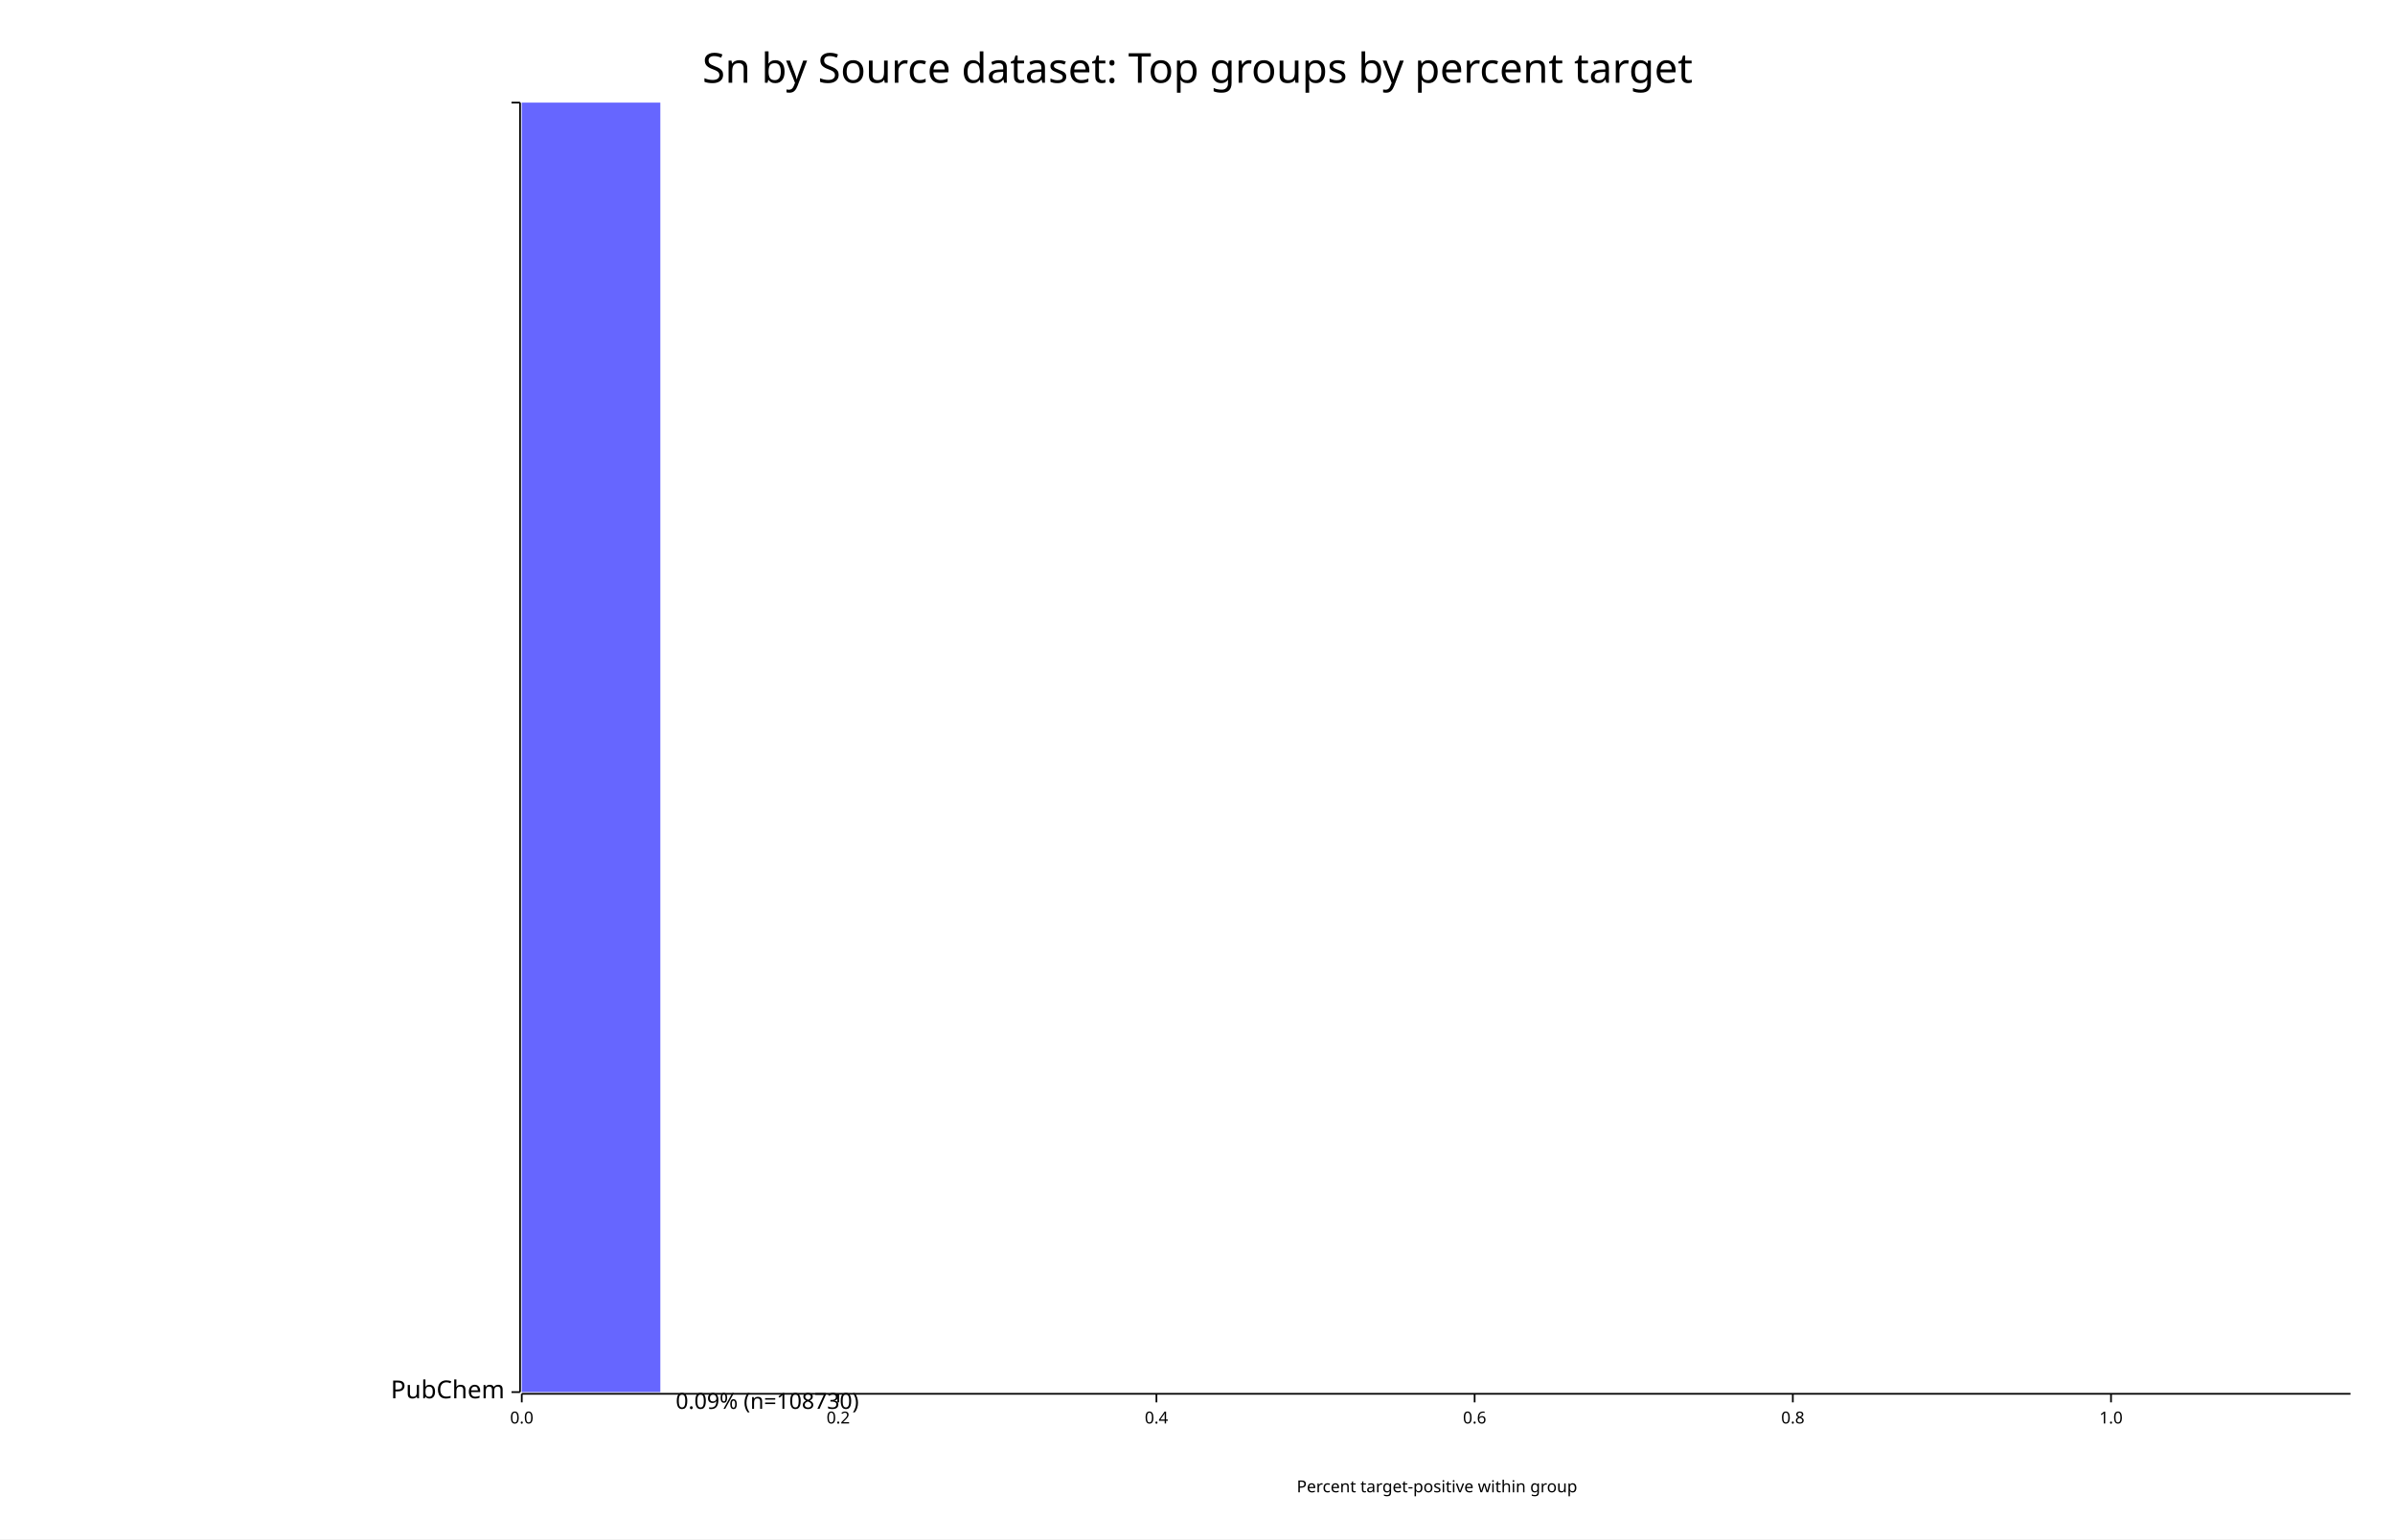
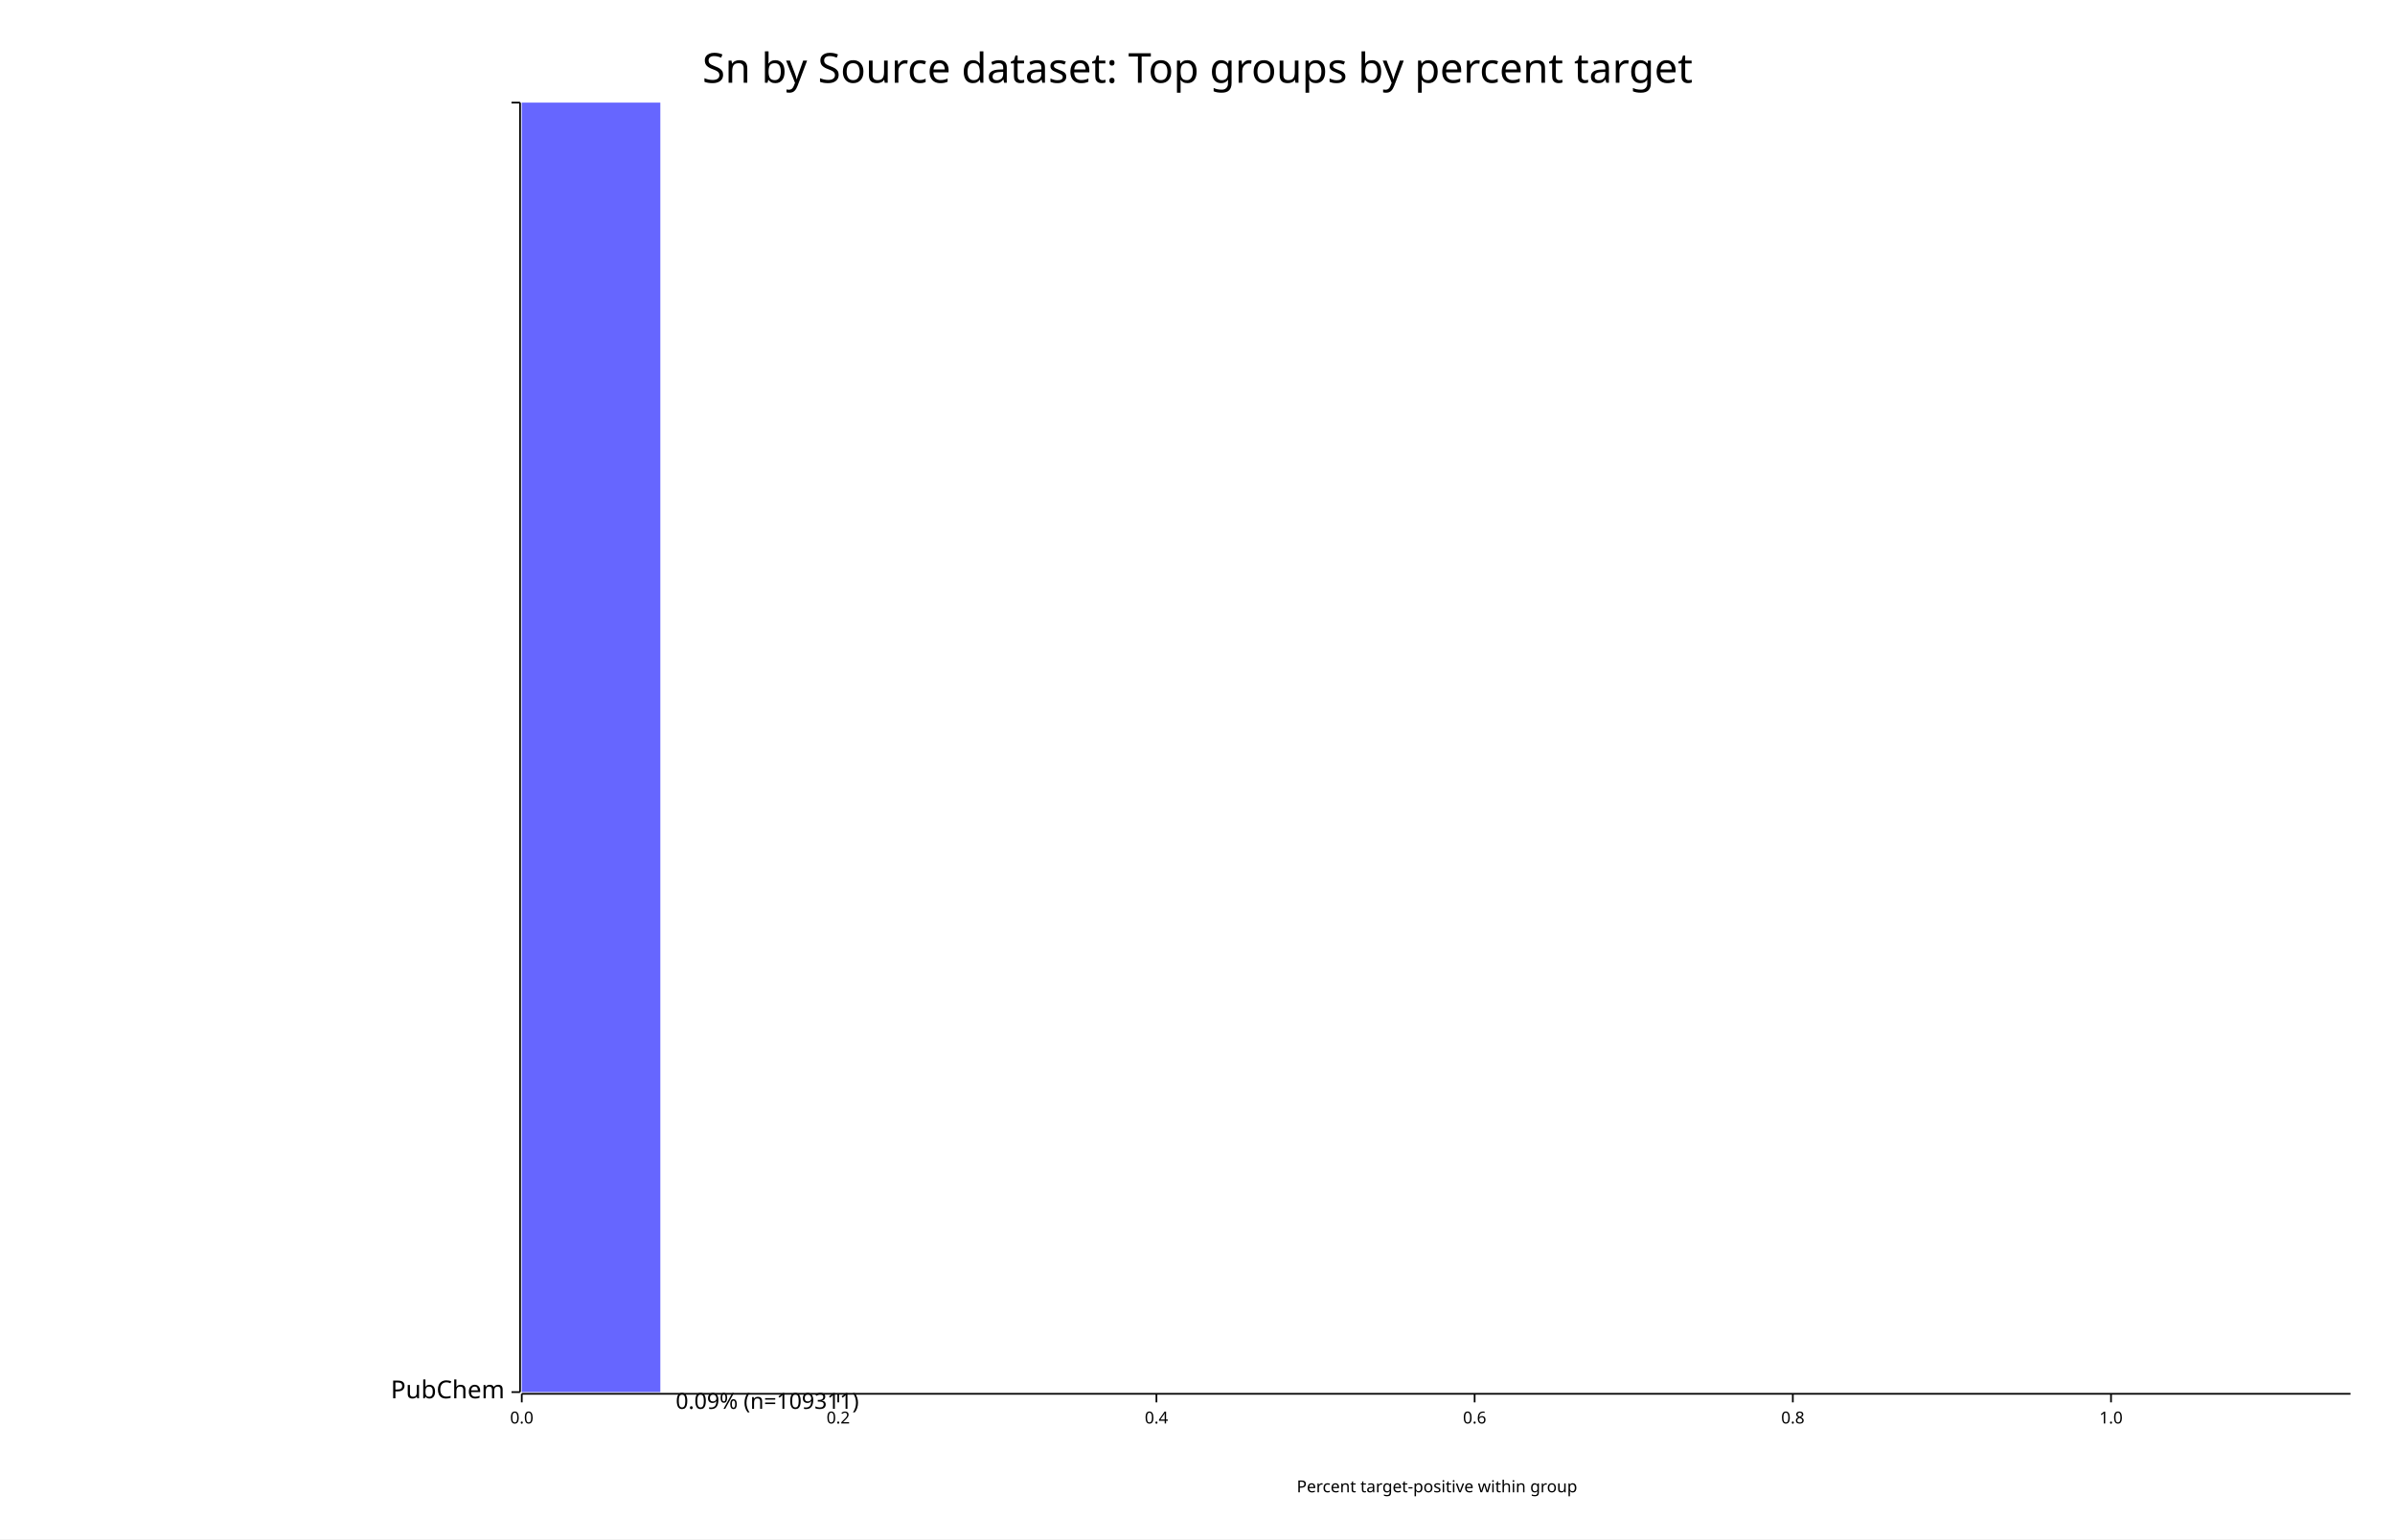
<svg xmlns="http://www.w3.org/2000/svg" width="1400" height="900" viewBox="0 0 1400 900">
  <rect x="0" y="0" width="1400" height="900" opacity="1" fill="#FFFFFF" stroke="none" />
  <text x="700" y="30" dy="0.76em" text-anchor="middle" font-family="sans-serif" font-size="24.194" opacity="1" fill="#000000">
Sn by Source dataset: Top groups by percent target
</text>
  <text x="840" y="875" dy="-0.5ex" text-anchor="middle" font-family="sans-serif" font-size="9.677" opacity="1" fill="#000000">
Percent target-positive within group
</text>
  <polyline fill="none" opacity="1" stroke="#000000" stroke-width="1" points="304,60 304,814 " />
  <text x="295" y="814" dy="0.5ex" text-anchor="end" font-family="sans-serif" font-size="14.516" opacity="1" fill="#000000">
PubChem
</text>
  <polyline fill="none" opacity="1" stroke="#000000" stroke-width="1" points="299,814 304,814 " />
  <text x="295" y="60" dy="0.5ex" text-anchor="end" font-family="sans-serif" font-size="14.516" opacity="1" fill="#000000">

</text>
  <polyline fill="none" opacity="1" stroke="#000000" stroke-width="1" points="299,60 304,60 " />
  <polyline fill="none" opacity="1" stroke="#000000" stroke-width="1" points="305,815 1374,815 " />
  <text x="305" y="825" dy="0.76em" text-anchor="middle" font-family="sans-serif" font-size="9.677" opacity="1" fill="#000000">
0.0
</text>
  <polyline fill="none" opacity="1" stroke="#000000" stroke-width="1" points="305,815 305,820 " />
  <text x="490" y="825" dy="0.76em" text-anchor="middle" font-family="sans-serif" font-size="9.677" opacity="1" fill="#000000">
0.2
</text>
  <polyline fill="none" opacity="1" stroke="#000000" stroke-width="1" points="490,815 490,820 " />
  <text x="676" y="825" dy="0.76em" text-anchor="middle" font-family="sans-serif" font-size="9.677" opacity="1" fill="#000000">
0.4
</text>
  <polyline fill="none" opacity="1" stroke="#000000" stroke-width="1" points="676,815 676,820 " />
  <text x="862" y="825" dy="0.76em" text-anchor="middle" font-family="sans-serif" font-size="9.677" opacity="1" fill="#000000">
0.6
</text>
  <polyline fill="none" opacity="1" stroke="#000000" stroke-width="1" points="862,815 862,820 " />
  <text x="1048" y="825" dy="0.76em" text-anchor="middle" font-family="sans-serif" font-size="9.677" opacity="1" fill="#000000">
0.8
</text>
  <polyline fill="none" opacity="1" stroke="#000000" stroke-width="1" points="1048,815 1048,820 " />
  <text x="1234" y="825" dy="0.76em" text-anchor="middle" font-family="sans-serif" font-size="9.677" opacity="1" fill="#000000">
1.0
</text>
  <polyline fill="none" opacity="1" stroke="#000000" stroke-width="1" points="1234,815 1234,820 " />
  <rect x="305" y="60" width="81" height="754" opacity="0.6" fill="#0000FF" stroke="none" />
  <text x="395" y="814" dy="0.76em" text-anchor="start" font-family="sans-serif" font-size="12.903" opacity="1" fill="#000000">
- 0.09% (n=108730)
+ 0.09% (n=109311)
</text>
</svg>
